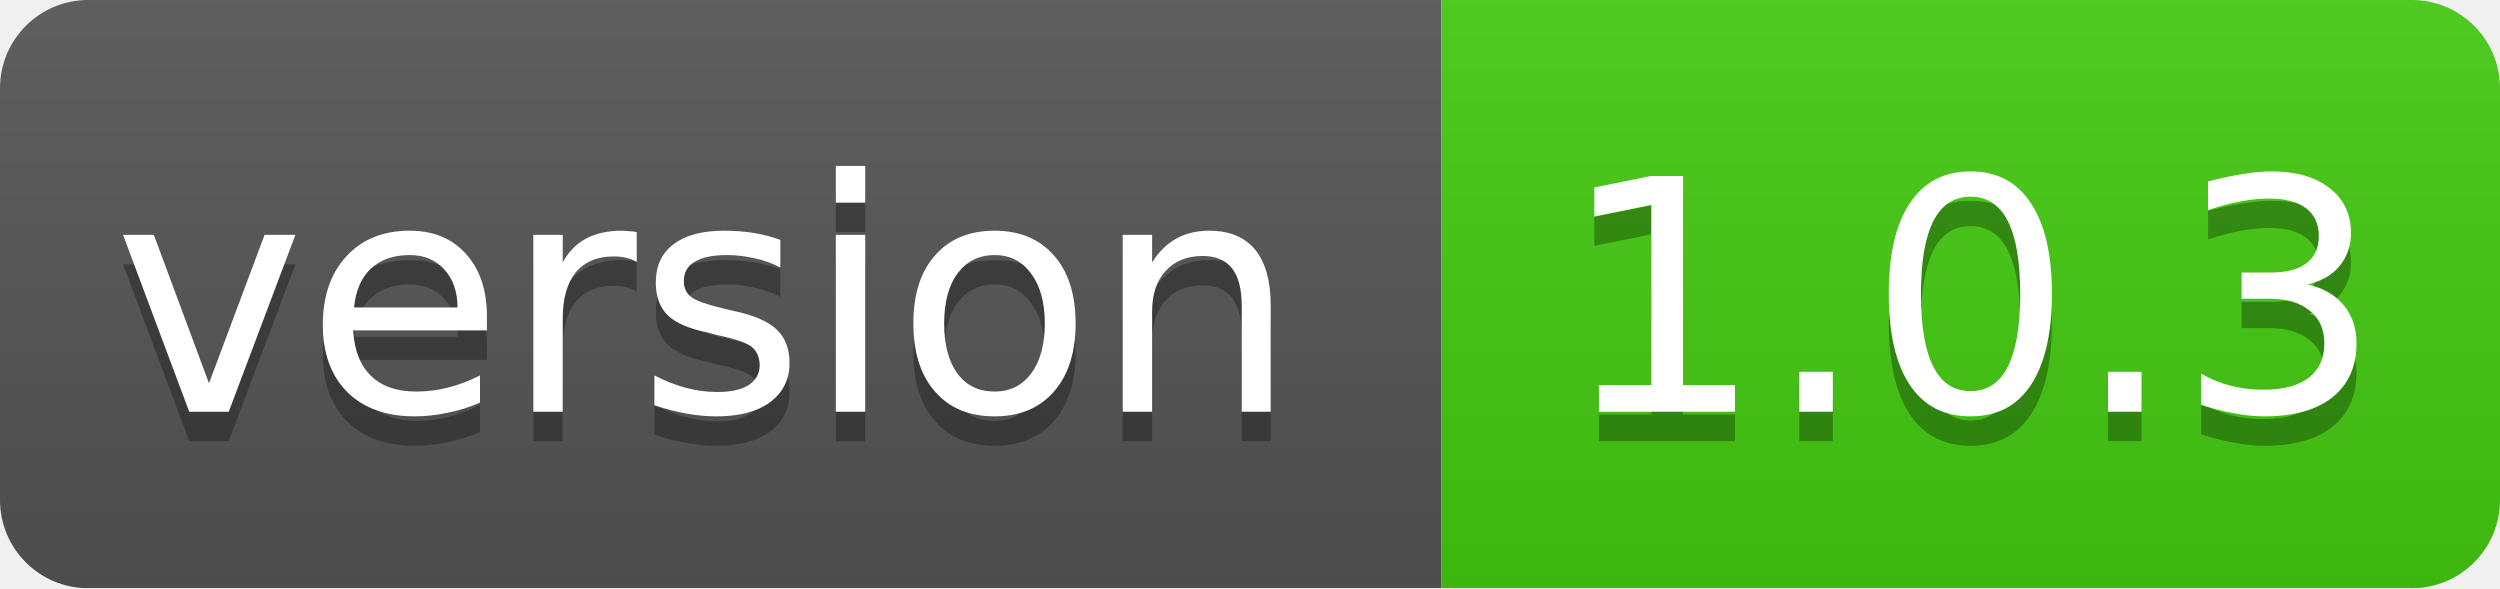
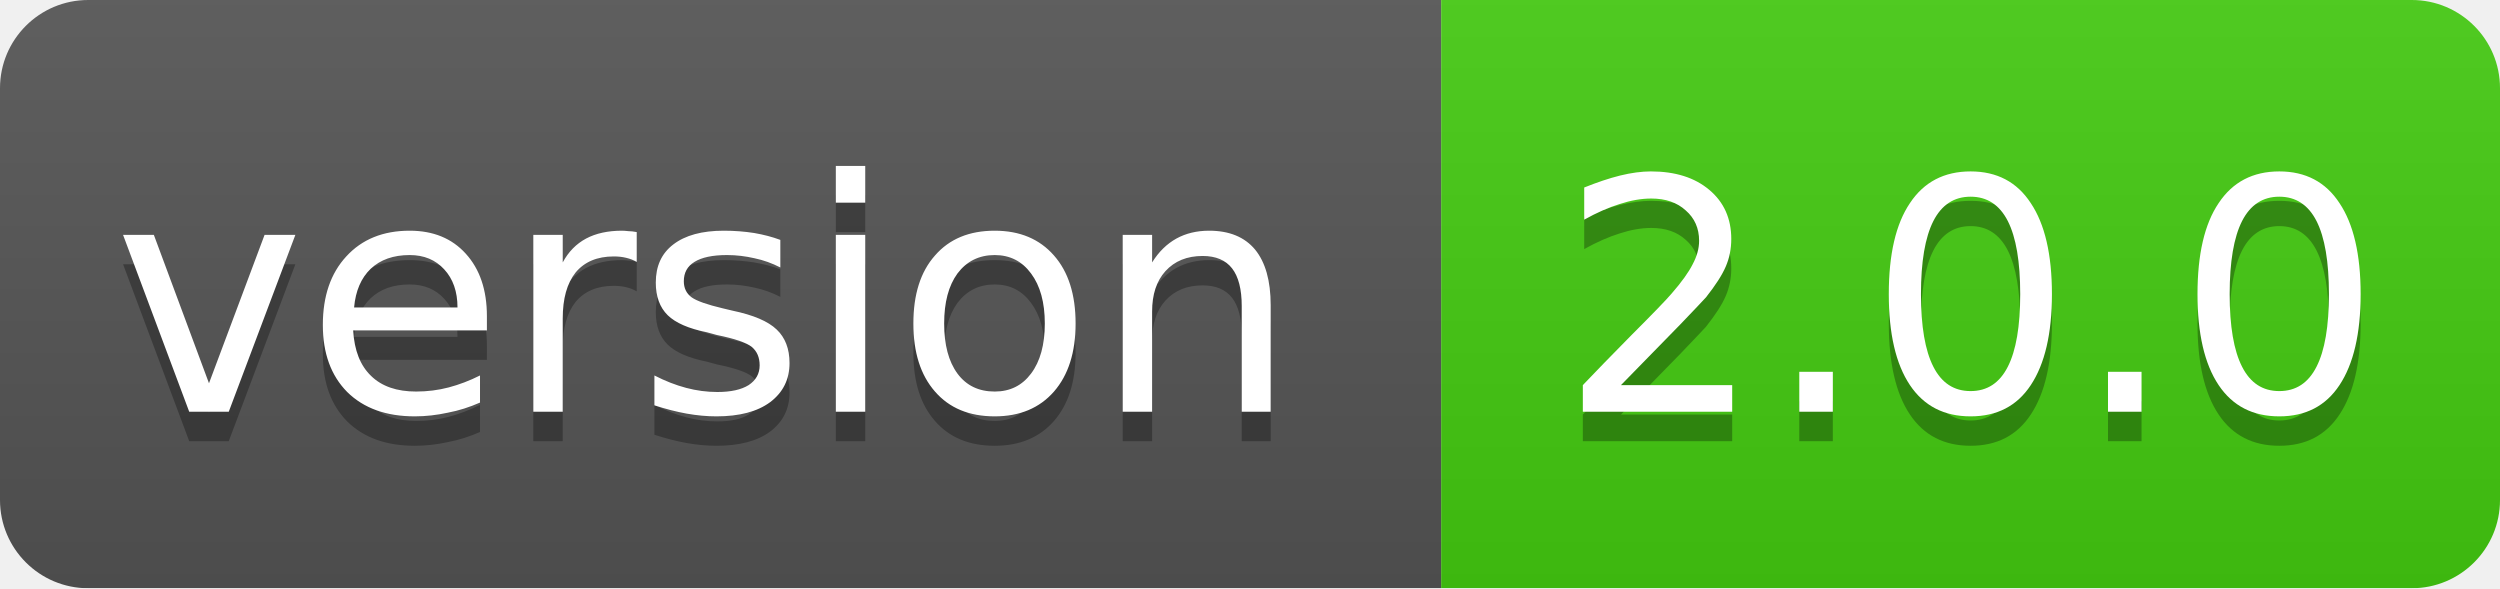
<svg xmlns="http://www.w3.org/2000/svg" width="85" height="20">
  <linearGradient id="smooth" x2="0" y2="100%">
    <stop offset="0" stop-color="#bbb" stop-opacity=".1" />
    <stop offset="1" stop-opacity=".1" />
  </linearGradient>
  <mask id="round">
    <rect width="85" height="20" rx="3" fill="#fff" />
  </mask>
  <g mask="url(#round)">
    <rect width="49" height="20" fill="#555" />
    <rect x="49" width="36" height="20" fill="#44cc11" />
    <rect width="85" height="20" fill="url(#smooth)" />
  </g>
  <g fill="#fff" text-anchor="middle" font-family="DejaVu Sans,Verdana,Geneva,sans-serif" font-size="11">
    <text x="24" y="15" fill="#010101" fill-opacity=".3">version</text>
    <text x="24" y="14">version</text>
-     <text x="67" y="15" fill="#010101" fill-opacity=".3">1.0.3</text>
-     <text x="67" y="14">1.0.3</text>
+     <text x="67" y="15" fill="#010101" fill-opacity=".3">2.0.0</text>
+     <text x="67" y="14">2.0.0</text>
  </g>
</svg>
